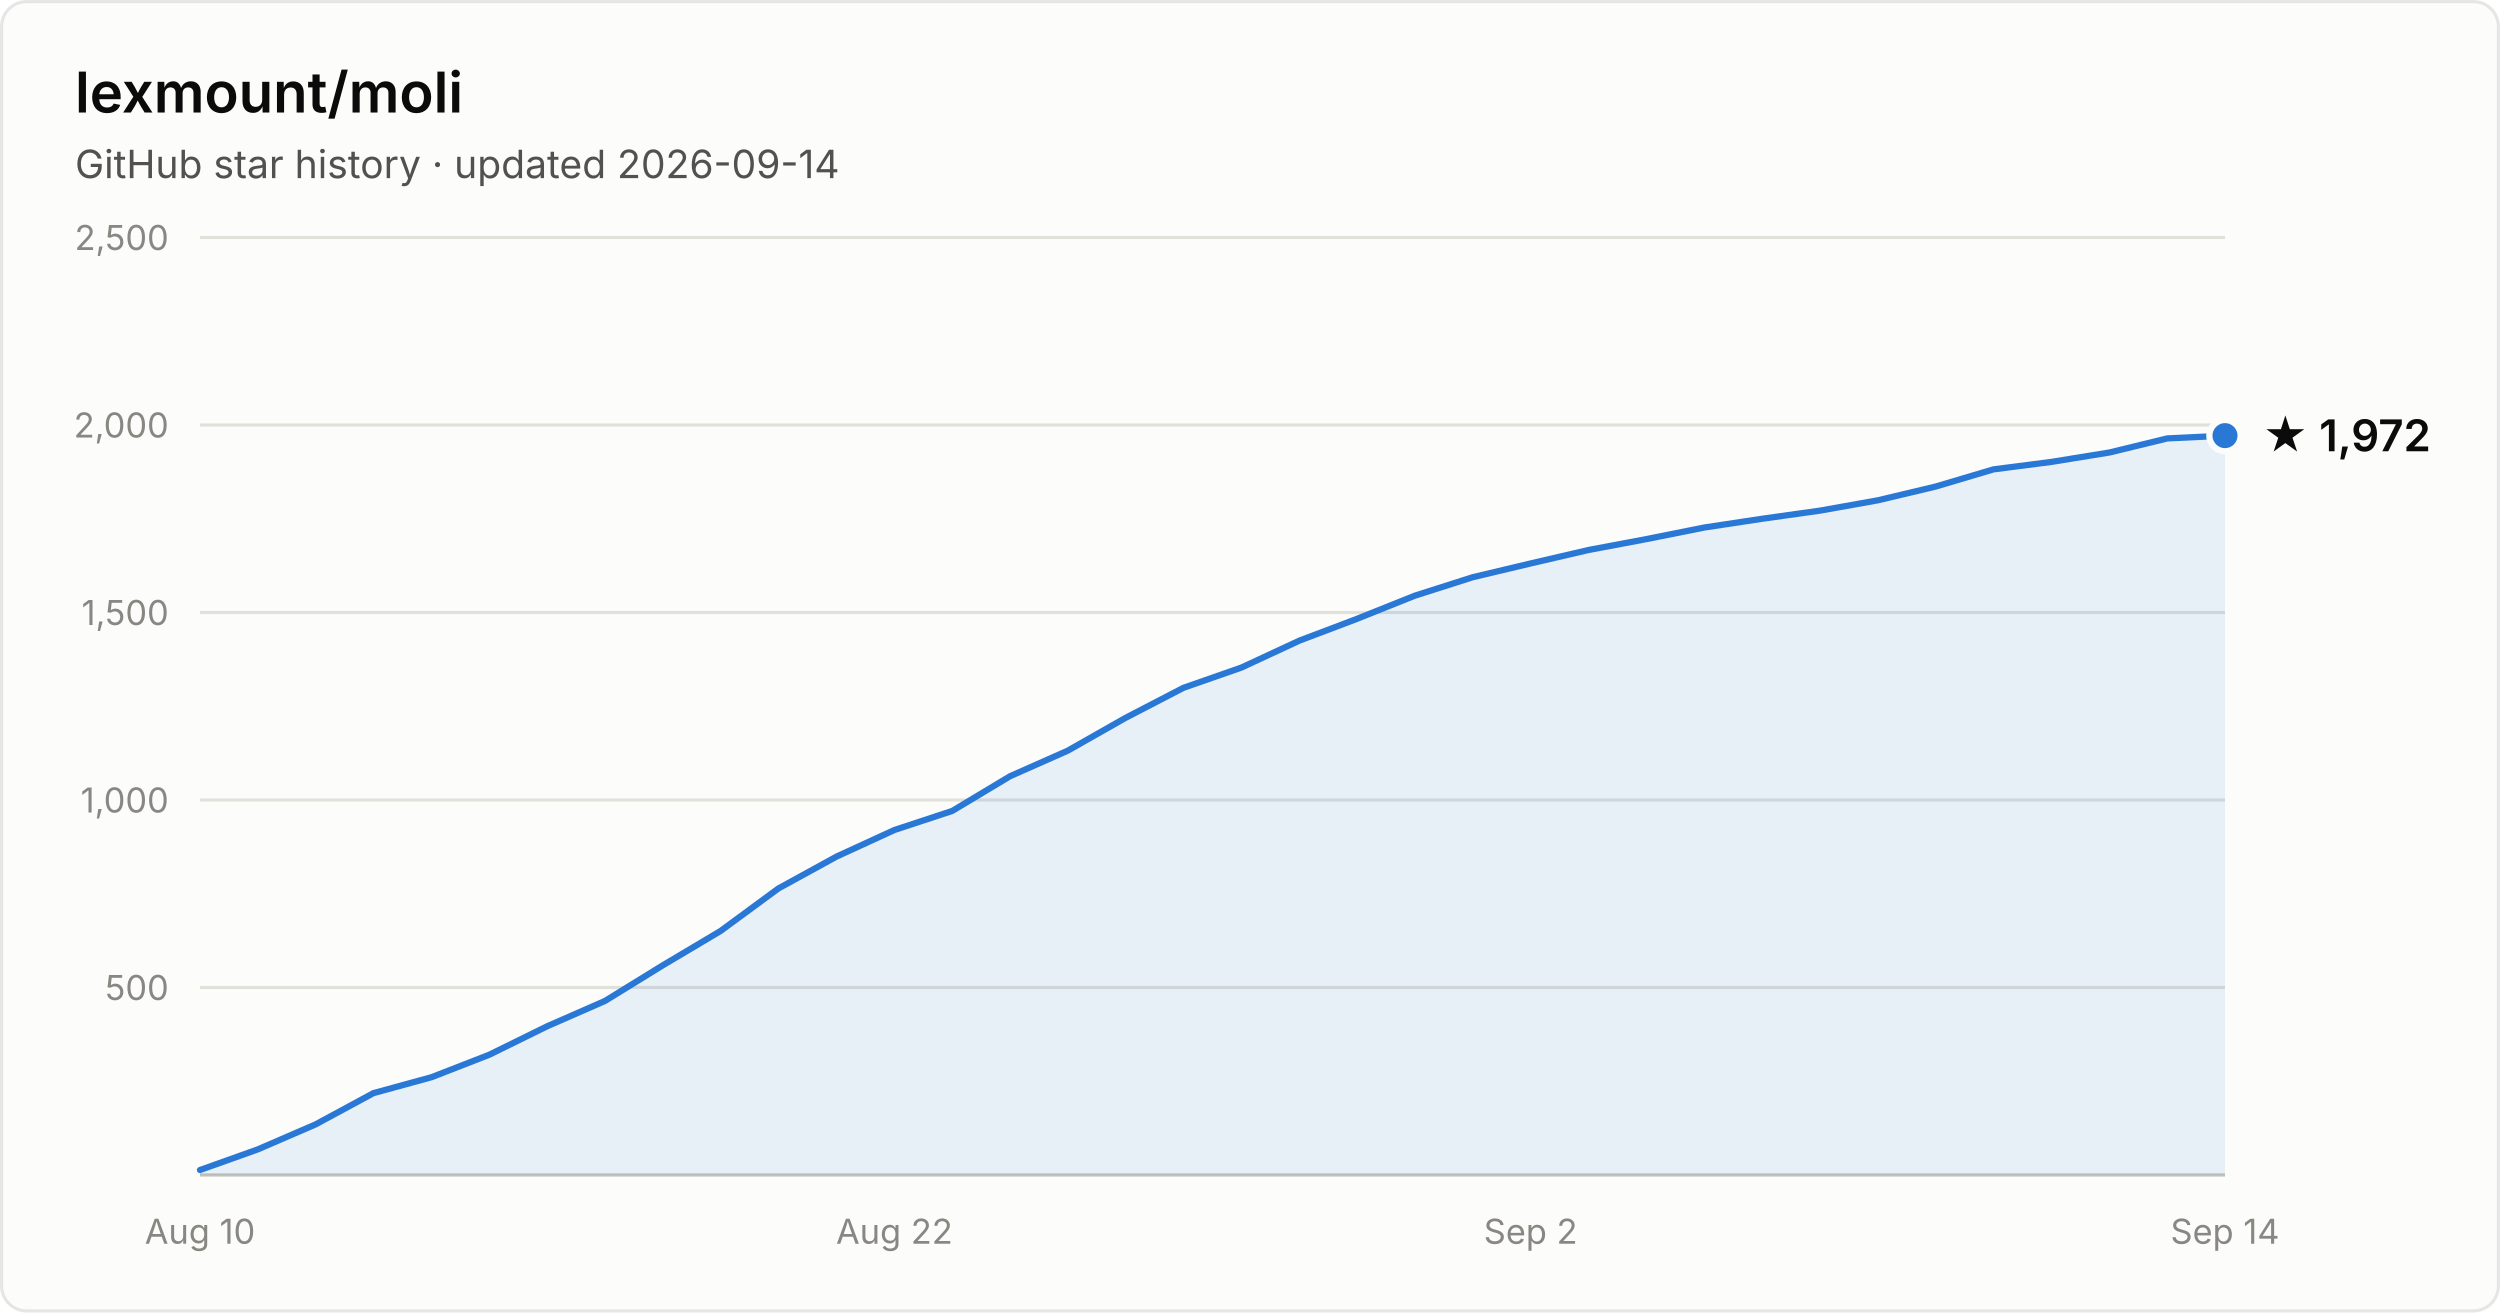
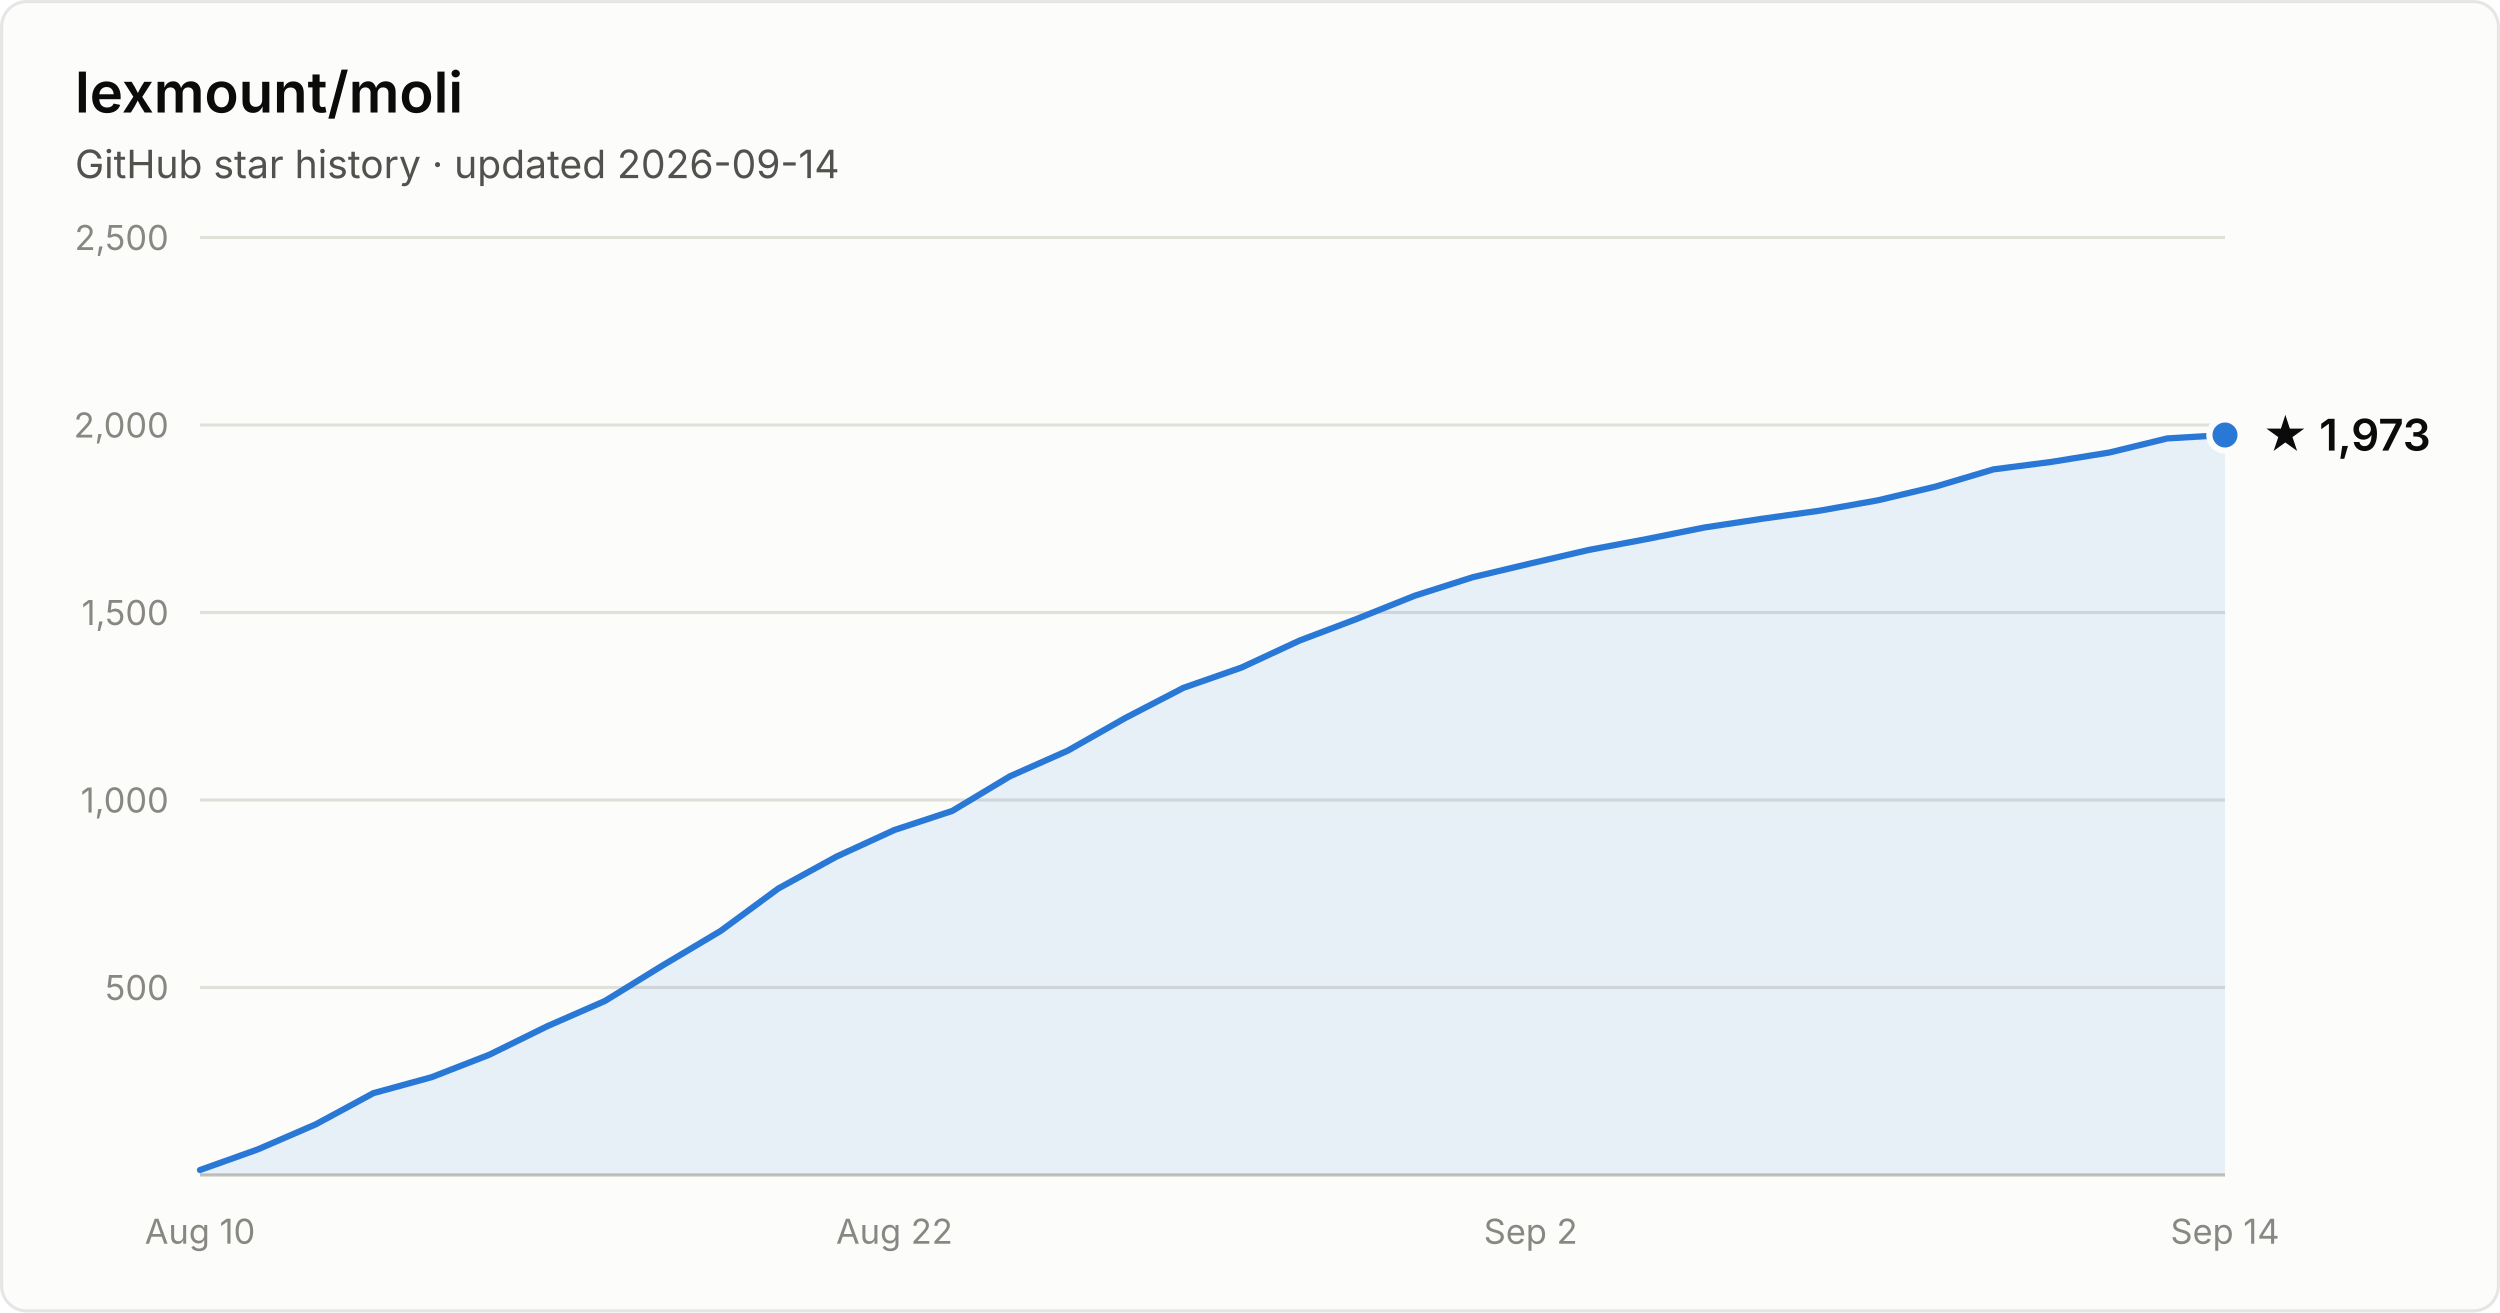
- <svg xmlns="http://www.w3.org/2000/svg" width="800" height="420" viewBox="0 0 800 420" font-family="system-ui, -apple-system, Segoe UI, sans-serif" role="img" aria-label="Star history of lexmount/moli: 1,972 stars as of 2026-09-14">
+ <svg xmlns="http://www.w3.org/2000/svg" width="800" height="420" viewBox="0 0 800 420" font-family="system-ui, -apple-system, Segoe UI, sans-serif" role="img" aria-label="Star history of lexmount/moli: 1,973 stars as of 2026-09-14">
  <rect x="0.5" y="0.5" width="799" height="419" rx="8" fill="#fcfcfb" stroke="rgba(11,11,11,0.10)" />
  <text x="24" y="36" fill="#0b0b0b" font-size="18" font-weight="600">lexmount/moli</text>
  <text x="24" y="57" fill="#52514e" font-size="12.5">GitHub star history · updated 2026-09-14</text>
  <line x1="64" y1="316.0" x2="712" y2="316.0" stroke="#e1e0d9" stroke-width="1" />
  <text x="54" y="320.0" text-anchor="end" fill="#898781" font-size="11" style="font-variant-numeric:tabular-nums">500</text>
  <line x1="64" y1="256.0" x2="712" y2="256.0" stroke="#e1e0d9" stroke-width="1" />
  <text x="54" y="260.0" text-anchor="end" fill="#898781" font-size="11" style="font-variant-numeric:tabular-nums">1,000</text>
  <line x1="64" y1="196.0" x2="712" y2="196.0" stroke="#e1e0d9" stroke-width="1" />
  <text x="54" y="200.0" text-anchor="end" fill="#898781" font-size="11" style="font-variant-numeric:tabular-nums">1,500</text>
  <line x1="64" y1="136.0" x2="712" y2="136.0" stroke="#e1e0d9" stroke-width="1" />
  <text x="54" y="140.0" text-anchor="end" fill="#898781" font-size="11" style="font-variant-numeric:tabular-nums">2,000</text>
  <line x1="64" y1="76.0" x2="712" y2="76.0" stroke="#e1e0d9" stroke-width="1" />
  <text x="54" y="80.0" text-anchor="end" fill="#898781" font-size="11" style="font-variant-numeric:tabular-nums">2,500</text>
  <line x1="64" y1="376" x2="712" y2="376" stroke="#c3c2b7" stroke-width="1" />
  <text x="64.0" y="398" text-anchor="middle" fill="#898781" font-size="11" style="font-variant-numeric:tabular-nums">Aug 10</text>
  <text x="286.2" y="398" text-anchor="middle" fill="#898781" font-size="11" style="font-variant-numeric:tabular-nums">Aug 22</text>
  <text x="489.8" y="398" text-anchor="middle" fill="#898781" font-size="11" style="font-variant-numeric:tabular-nums">Sep 2</text>
  <text x="712.0" y="398" text-anchor="middle" fill="#898781" font-size="11" style="font-variant-numeric:tabular-nums">Sep 14</text>
-   <path d="M64.0 374.4 L82.5 367.8 L101.0 359.8 L119.5 349.8 L138.1 344.7 L156.6 337.5 L175.1 328.4 L193.6 320.3 L212.1 308.9 L230.6 297.9 L249.1 284.3 L267.7 274.1 L286.2 265.6 L304.7 259.5 L323.2 248.4 L341.7 240.2 L360.2 229.7 L378.7 220.1 L397.3 213.6 L415.8 205.0 L434.3 198.0 L452.8 190.6 L471.3 184.7 L489.8 180.3 L508.3 176.0 L526.9 172.5 L545.4 168.8 L563.9 166.0 L582.4 163.4 L600.9 160.1 L619.4 155.7 L637.9 150.2 L656.5 147.8 L675.0 144.8 L693.5 140.3 L712.0 139.4 L712.0 376 L64.0 376 Z" fill="#2a78d6" fill-opacity="0.1" />
-   <path d="M64.0 374.4 L82.5 367.8 L101.0 359.8 L119.5 349.8 L138.1 344.7 L156.6 337.5 L175.1 328.4 L193.6 320.3 L212.1 308.9 L230.6 297.9 L249.1 284.3 L267.7 274.1 L286.2 265.6 L304.7 259.5 L323.2 248.4 L341.7 240.2 L360.2 229.7 L378.7 220.1 L397.3 213.6 L415.8 205.0 L434.3 198.0 L452.8 190.6 L471.3 184.7 L489.8 180.3 L508.3 176.0 L526.9 172.5 L545.4 168.8 L563.9 166.0 L582.4 163.4 L600.9 160.1 L619.4 155.7 L637.9 150.2 L656.5 147.8 L675.0 144.8 L693.5 140.3 L712.0 139.4" fill="none" stroke="#2a78d6" stroke-width="2" stroke-linejoin="round" stroke-linecap="round" />
-   <circle cx="712.0" cy="139.4" r="5" fill="#2a78d6" stroke="#fcfcfb" stroke-width="2" />
-   <text x="724.0" y="144.4" fill="#0b0b0b" font-size="14" font-weight="600">★ 1,972</text>
+   <path d="M64.0 374.4 L82.5 367.8 L101.0 359.8 L119.5 349.8 L138.1 344.7 L156.6 337.5 L175.1 328.4 L193.6 320.3 L212.1 308.9 L230.6 297.9 L249.1 284.3 L267.7 274.1 L286.2 265.6 L304.7 259.5 L323.2 248.4 L341.7 240.2 L360.2 229.7 L378.7 220.1 L397.3 213.6 L415.8 205.0 L434.3 198.0 L452.8 190.6 L471.3 184.7 L489.8 180.3 L508.3 176.0 L526.9 172.5 L545.4 168.8 L563.9 166.0 L582.4 163.4 L600.9 160.1 L619.4 155.7 L637.9 150.2 L656.5 147.8 L675.0 144.8 L693.5 140.3 L712.0 139.2 L712.0 376 L64.0 376 Z" fill="#2a78d6" fill-opacity="0.1" />
+   <path d="M64.0 374.4 L82.5 367.8 L101.0 359.8 L119.5 349.8 L138.1 344.7 L156.6 337.5 L175.1 328.4 L193.6 320.3 L212.1 308.9 L230.6 297.9 L249.1 284.3 L267.7 274.1 L286.2 265.6 L304.7 259.5 L323.2 248.4 L341.7 240.2 L360.2 229.7 L378.7 220.1 L397.3 213.6 L415.8 205.0 L434.3 198.0 L452.8 190.6 L471.3 184.7 L489.8 180.3 L508.3 176.0 L526.9 172.5 L545.4 168.8 L563.9 166.0 L582.4 163.4 L600.9 160.1 L619.4 155.7 L637.9 150.2 L656.5 147.8 L675.0 144.8 L693.5 140.3 L712.0 139.2" fill="none" stroke="#2a78d6" stroke-width="2" stroke-linejoin="round" stroke-linecap="round" />
+   <circle cx="712.0" cy="139.2" r="5" fill="#2a78d6" stroke="#fcfcfb" stroke-width="2" />
+   <text x="724.0" y="144.2" fill="#0b0b0b" font-size="14" font-weight="600">★ 1,973</text>
</svg>
